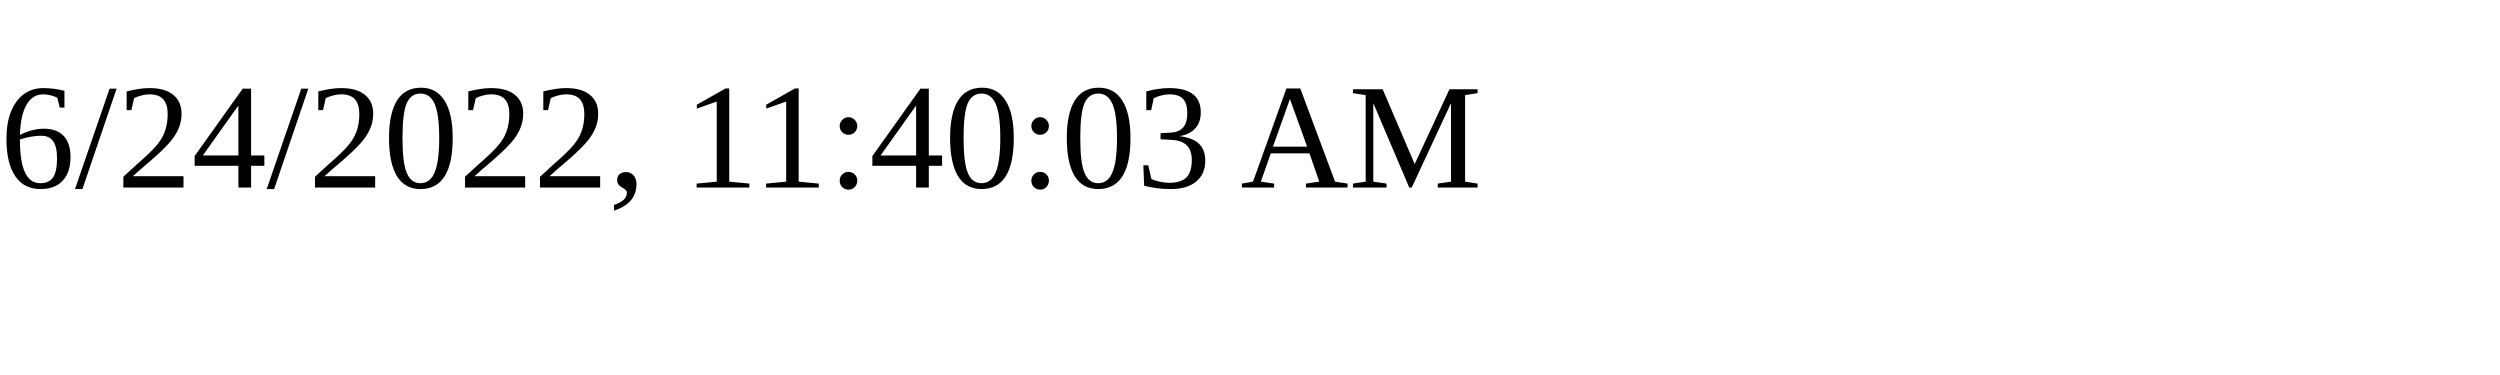
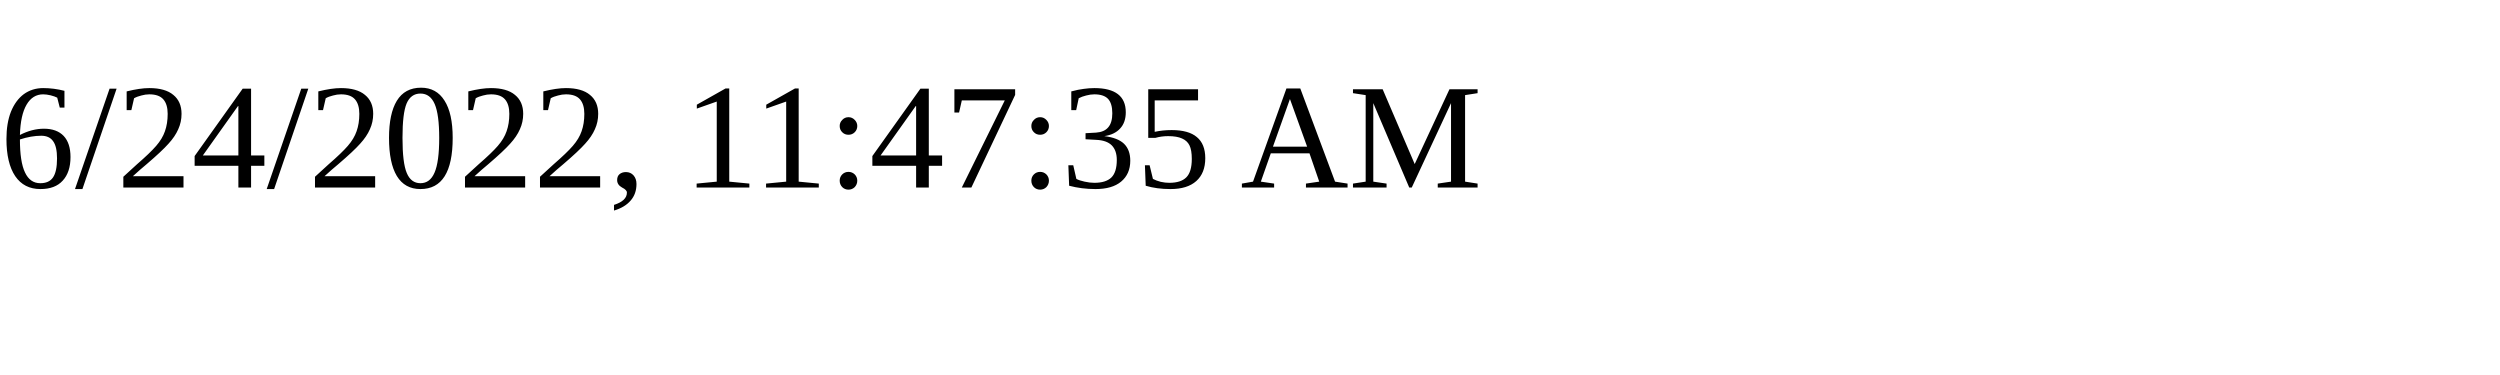
<svg xmlns="http://www.w3.org/2000/svg" height="30" width="200">
-   <text x="0" y="15">6/24/2022, 11:40:03 AM</text>
+   <text x="0" y="15">6/24/2022, 11:47:35 AM</text>
</svg>
